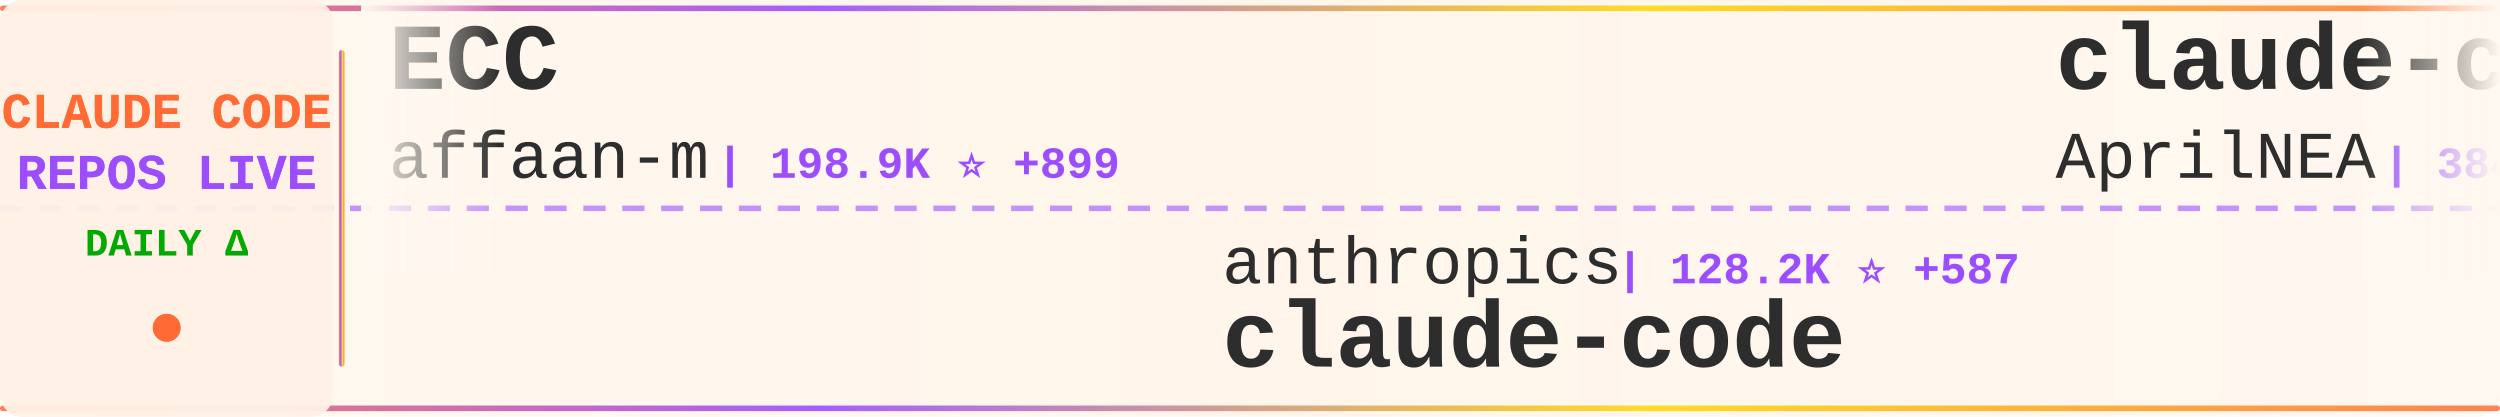
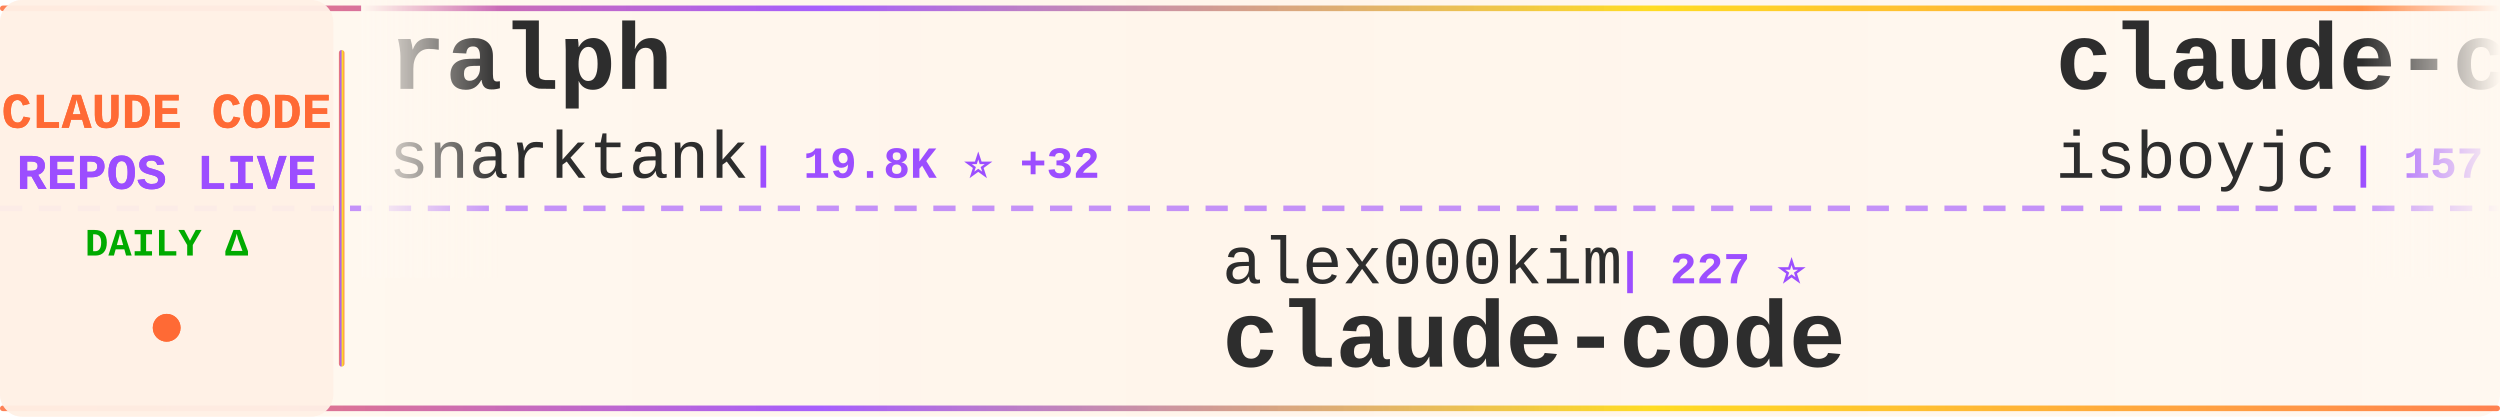
<svg xmlns="http://www.w3.org/2000/svg" width="900" height="150">
  <defs>
    <linearGradient id="tickerBg" x1="0%" y1="0%" x2="100%" y2="0%">
      <stop offset="0%" style="stop-color:#fff8f0;stop-opacity:0.98" />
      <stop offset="50%" style="stop-color:#fff5eb;stop-opacity:1" />
      <stop offset="100%" style="stop-color:#fff8f0;stop-opacity:0.98" />
    </linearGradient>
    <linearGradient id="borderGrad" x1="0%" y1="0%" x2="100%" y2="0%">
      <stop offset="0%" style="stop-color:#FF6B35;stop-opacity:0.85">
        <animate attributeName="stop-opacity" values="0.85;1;0.85" dur="2s" repeatCount="indefinite" />
      </stop>
      <stop offset="33%" style="stop-color:#9C4EFF;stop-opacity:0.9">
        <animate attributeName="stop-opacity" values="0.9;1;0.9" dur="2.2s" repeatCount="indefinite" />
      </stop>
      <stop offset="66%" style="stop-color:#FFD700;stop-opacity:0.85">
        <animate attributeName="stop-opacity" values="0.85;1;0.85" dur="1.8s" repeatCount="indefinite" />
      </stop>
      <stop offset="100%" style="stop-color:#FF6B35;stop-opacity:0.85">
        <animate attributeName="stop-opacity" values="0.85;1;0.85" dur="2s" repeatCount="indefinite" />
      </stop>
    </linearGradient>
    <filter id="textGlow">
      <feGaussianBlur stdDeviation="0.15" result="coloredBlur" />
      <feMerge>
        <feMergeNode in="coloredBlur" />
        <feMergeNode in="SourceGraphic" />
      </feMerge>
    </filter>
    <filter id="metricGlow">
      <feGaussianBlur stdDeviation="0.2" result="coloredBlur" />
      <feMerge>
        <feMergeNode in="coloredBlur" />
        <feMergeNode in="SourceGraphic" />
      </feMerge>
    </filter>
    <linearGradient id="leftFade" x1="0%" y1="0%" x2="100%" y2="0%">
      <stop offset="0%" style="stop-color:#fff8f0;stop-opacity:1" />
      <stop offset="100%" style="stop-color:#fff8f0;stop-opacity:0" />
    </linearGradient>
    <linearGradient id="rightFade" x1="0%" y1="0%" x2="100%" y2="0%">
      <stop offset="0%" style="stop-color:#fff8f0;stop-opacity:0" />
      <stop offset="100%" style="stop-color:#fff8f0;stop-opacity:1" />
    </linearGradient>
  </defs>
  <rect width="900" height="150" fill="url(#tickerBg)" rx="8" />
  <rect x="0" y="2" width="900" height="2" fill="url(#borderGrad)" rx="1" />
  <rect x="0" y="146" width="900" height="2" fill="url(#borderGrad)" rx="1" />
  <line x1="0" y1="75" x2="900" y2="75" stroke="#9C4EFF" stroke-width="2" stroke-dasharray="8 6" opacity="0.6" />
  <rect x="0" y="0" width="120" height="150" fill="#fff0e6" opacity="0.95" rx="8" />
  <text x="60" y="46" font-family="'Courier New', monospace" font-size="18" font-weight="bold" fill="#FF6B35" text-anchor="middle" filter="url(#textGlow)">
    CLAUDE CODE
  </text>
  <text x="60" y="68" font-family="'Courier New', monospace" font-size="18" font-weight="bold" fill="#9C4EFF" text-anchor="middle" filter="url(#textGlow)">
    REPOS LIVE
  </text>
  <text x="60" y="92" font-family="'Courier New', monospace" font-size="14" font-weight="bold" fill="#00aa00" text-anchor="middle">
    DAILY Δ
  </text>
  <circle cx="60" cy="118" r="5" fill="#FF6B35" filter="url(#metricGlow)">
    <animate attributeName="r" values="4;6;4" dur="1.5s" repeatCount="indefinite" />
    <animate attributeName="opacity" values="0.6;1;0.6" dur="1.5s" repeatCount="indefinite" />
  </circle>
  <rect x="122" y="18" width="2" height="114" fill="url(#borderGrad)" rx="1" />
  <clipPath id="tickerClip">
    <rect x="130" y="0" width="770" height="150" />
  </clipPath>
  <g clip-path="url(#tickerClip)">
    <g id="tickerItems">
      <animateTransform attributeName="transform" attributeType="XML" type="translate" from="0 0" to="-3000 0" dur="54s" repeatCount="indefinite" />
      <g transform="translate(0, 0)">
-         <text x="140" y="32" font-family="'Courier New', monospace" font-size="34" font-weight="bold" fill="#2d2d2d">ECC</text>
-         <text x="140" y="64" font-family="'Courier New', monospace" font-size="24" font-weight="normal" fill="#2d2d2d" opacity="1.0">affaan-m</text>
-         <text x="258" y="64" font-family="'Courier New', monospace" font-size="16" font-weight="bold" fill="#9C4EFF"> | 198.9K ⭐ +899</text>
+         <text x="140" y="32" font-family="'Courier New', monospace" font-size="34" font-weight="bold" fill="#2d2d2d">ralph</text>
+         <text x="140" y="64" font-family="'Courier New', monospace" font-size="24" font-weight="normal" fill="#2d2d2d" opacity="1.0">snarktank</text>
+         <text x="270" y="64" font-family="'Courier New', monospace" font-size="16" font-weight="bold" fill="#9C4EFF"> | 19.8K ⭐ +32</text>
      </g>
      <g transform="translate(300, 0)">
-         <text x="140" y="102" font-family="'Courier New', monospace" font-size="24" font-weight="normal" fill="#2d2d2d" opacity="1.0">anthropics</text>
-         <text x="282" y="102" font-family="'Courier New', monospace" font-size="16" font-weight="bold" fill="#9C4EFF"> | 128.2K ⭐ +587</text>
+         <text x="140" y="102" font-family="'Courier New', monospace" font-size="24" font-weight="normal" fill="#2d2d2d" opacity="1.0">alex000kim</text>
+         <text x="282" y="102" font-family="'Courier New', monospace" font-size="16" font-weight="bold" fill="#9C4EFF"> | 227 ⭐</text>
        <text x="140" y="132" font-family="'Courier New', monospace" font-size="34" font-weight="bold" fill="#2d2d2d">claude-code</text>
      </g>
      <g transform="translate(600, 0)">
-         <text x="140" y="32" font-family="'Courier New', monospace" font-size="34" font-weight="bold" fill="#2d2d2d">claude-code-source</text>
-         <text x="140" y="64" font-family="'Courier New', monospace" font-size="24" font-weight="normal" fill="#2d2d2d" opacity="1.0">AprilNEA</text>
-         <text x="258" y="64" font-family="'Courier New', monospace" font-size="16" font-weight="bold" fill="#9C4EFF"> | 384 ⭐</text>
+         <text x="140" y="32" font-family="'Courier New', monospace" font-size="34" font-weight="bold" fill="#2d2d2d">claude-code</text>
+         <text x="140" y="64" font-family="'Courier New', monospace" font-size="24" font-weight="normal" fill="#2d2d2d" opacity="1.0">isboyjc</text>
+         <text x="246" y="64" font-family="'Courier New', monospace" font-size="16" font-weight="bold" fill="#9C4EFF"> | 157 ⭐</text>
      </g>
      <g transform="translate(900, 0)">
-         <text x="140" y="102" font-family="'Courier New', monospace" font-size="24" font-weight="normal" fill="#2d2d2d" opacity="1.0">feiskyer</text>
-         <text x="258" y="102" font-family="'Courier New', monospace" font-size="16" font-weight="bold" fill="#9C4EFF"> | 1.5K ⭐</text>
-         <text x="140" y="132" font-family="'Courier New', monospace" font-size="34" font-weight="bold" fill="#2d2d2d">claude-code-settings</text>
+         <text x="140" y="102" font-family="'Courier New', monospace" font-size="24" font-weight="normal" fill="#2d2d2d" opacity="1.0">huangjia2019</text>
+         <text x="306" y="102" font-family="'Courier New', monospace" font-size="16" font-weight="bold" fill="#9C4EFF"> | 742 ⭐ +7</text>
+         <text x="140" y="132" font-family="'Courier New', monospace" font-size="34" font-weight="bold" fill="#2d2d2d">claude-code-engineering</text>
      </g>
      <g transform="translate(1200, 0)">
-         <text x="140" y="32" font-family="'Courier New', monospace" font-size="34" font-weight="bold" fill="#2d2d2d">claude-code-proxy</text>
-         <text x="140" y="64" font-family="'Courier New', monospace" font-size="24" font-weight="normal" fill="#2d2d2d" opacity="1.0">fuergaosi233</text>
-         <text x="306" y="64" font-family="'Courier New', monospace" font-size="16" font-weight="bold" fill="#9C4EFF"> | 2.6K ⭐ +1</text>
+         <text x="140" y="32" font-family="'Courier New', monospace" font-size="34" font-weight="bold" fill="#2d2d2d">claude-code-sourcemap</text>
+         <text x="140" y="64" font-family="'Courier New', monospace" font-size="24" font-weight="normal" fill="#2d2d2d" opacity="1.0">Hyper66666</text>
+         <text x="282" y="64" font-family="'Courier New', monospace" font-size="16" font-weight="bold" fill="#9C4EFF"> | 215 ⭐</text>
      </g>
      <g transform="translate(1500, 0)">
-         <text x="140" y="102" font-family="'Courier New', monospace" font-size="24" font-weight="normal" fill="#2d2d2d" opacity="1.0">zebbern</text>
-         <text x="246" y="102" font-family="'Courier New', monospace" font-size="16" font-weight="bold" fill="#9C4EFF"> | 4.2K ⭐ +3</text>
-         <text x="140" y="132" font-family="'Courier New', monospace" font-size="34" font-weight="bold" fill="#2d2d2d">claude-code-guide</text>
+         <text x="140" y="102" font-family="'Courier New', monospace" font-size="24" font-weight="normal" fill="#2d2d2d" opacity="1.0">Pimzino</text>
+         <text x="246" y="102" font-family="'Courier New', monospace" font-size="16" font-weight="bold" fill="#9C4EFF"> | 3.8K ⭐ +1</text>
+         <text x="140" y="132" font-family="'Courier New', monospace" font-size="34" font-weight="bold" fill="#2d2d2d">claude-code-spec-workflo...</text>
      </g>
      <g transform="translate(1800, 0)">
-         <text x="140" y="32" font-family="'Courier New', monospace" font-size="34" font-weight="bold" fill="#2d2d2d">claude-code-from-scratch</text>
-         <text x="140" y="64" font-family="'Courier New', monospace" font-size="24" font-weight="normal" fill="#2d2d2d" opacity="1.0">Windy3f3f3f3f</text>
-         <text x="318" y="64" font-family="'Courier New', monospace" font-size="16" font-weight="bold" fill="#9C4EFF"> | 1.3K ⭐ +4</text>
+         <text x="140" y="32" font-family="'Courier New', monospace" font-size="34" font-weight="bold" fill="#2d2d2d">claude-code</text>
+         <text x="140" y="64" font-family="'Courier New', monospace" font-size="24" font-weight="normal" fill="#2d2d2d" opacity="1.0">xorespesp</text>
+         <text x="270" y="64" font-family="'Courier New', monospace" font-size="16" font-weight="bold" fill="#9C4EFF"> | 225 ⭐</text>
      </g>
      <g transform="translate(2100, 0)">
-         <text x="140" y="102" font-family="'Courier New', monospace" font-size="24" font-weight="normal" fill="#2d2d2d" opacity="1.0">musistudio</text>
-         <text x="282" y="102" font-family="'Courier New', monospace" font-size="16" font-weight="bold" fill="#9C4EFF"> | 34.5K ⭐ +40</text>
-         <text x="140" y="132" font-family="'Courier New', monospace" font-size="34" font-weight="bold" fill="#2d2d2d">claude-code-router</text>
+         <text x="140" y="102" font-family="'Courier New', monospace" font-size="24" font-weight="normal" fill="#2d2d2d" opacity="1.0">yasasbanukaofficial</text>
+         <text x="390" y="102" font-family="'Courier New', monospace" font-size="16" font-weight="bold" fill="#9C4EFF"> | 3.4K ⭐ +7</text>
+         <text x="140" y="132" font-family="'Courier New', monospace" font-size="34" font-weight="bold" fill="#2d2d2d">claude-code</text>
      </g>
      <g transform="translate(2400, 0)">
-         <text x="140" y="32" font-family="'Courier New', monospace" font-size="34" font-weight="bold" fill="#2d2d2d">ClaudeCodeAgents</text>
-         <text x="140" y="64" font-family="'Courier New', monospace" font-size="24" font-weight="normal" fill="#2d2d2d" opacity="1.0">darcyegb</text>
-         <text x="258" y="64" font-family="'Courier New', monospace" font-size="16" font-weight="bold" fill="#9C4EFF"> | 707 ⭐ +3</text>
+         <text x="140" y="32" font-family="'Courier New', monospace" font-size="34" font-weight="bold" fill="#2d2d2d">claude-code</text>
+         <text x="140" y="64" font-family="'Courier New', monospace" font-size="24" font-weight="normal" fill="#2d2d2d" opacity="1.0">mehmoodosman</text>
+         <text x="306" y="64" font-family="'Courier New', monospace" font-size="16" font-weight="bold" fill="#9C4EFF"> | 169 ⭐</text>
      </g>
      <g transform="translate(2700, 0)">
-         <text x="140" y="102" font-family="'Courier New', monospace" font-size="24" font-weight="normal" fill="#2d2d2d" opacity="1.0">T-Lab-CUHKSZ</text>
-         <text x="306" y="102" font-family="'Courier New', monospace" font-size="16" font-weight="bold" fill="#9C4EFF"> | 317 ⭐ +2</text>
-         <text x="140" y="132" font-family="'Courier New', monospace" font-size="34" font-weight="bold" fill="#2d2d2d">claude-code</text>
+         <text x="140" y="102" font-family="'Courier New', monospace" font-size="24" font-weight="normal" fill="#2d2d2d" opacity="1.0">Chachamaru127</text>
+         <text x="318" y="102" font-family="'Courier New', monospace" font-size="16" font-weight="bold" fill="#9C4EFF"> | 2.3K ⭐ +77</text>
+         <text x="140" y="132" font-family="'Courier New', monospace" font-size="34" font-weight="bold" fill="#2d2d2d">claude-code-harness</text>
      </g>
      <g transform="translate(3000, 0)">
-         <text x="140" y="32" font-family="'Courier New', monospace" font-size="34" font-weight="bold" fill="#2d2d2d">ECC</text>
-         <text x="140" y="64" font-family="'Courier New', monospace" font-size="24" font-weight="normal" fill="#2d2d2d" opacity="1.0">affaan-m</text>
-         <text x="258" y="64" font-family="'Courier New', monospace" font-size="16" font-weight="bold" fill="#9C4EFF"> | 198.9K ⭐ +899</text>
+         <text x="140" y="32" font-family="'Courier New', monospace" font-size="34" font-weight="bold" fill="#2d2d2d">ralph</text>
+         <text x="140" y="64" font-family="'Courier New', monospace" font-size="24" font-weight="normal" fill="#2d2d2d" opacity="1.0">snarktank</text>
+         <text x="270" y="64" font-family="'Courier New', monospace" font-size="16" font-weight="bold" fill="#9C4EFF"> | 19.8K ⭐ +32</text>
      </g>
      <g transform="translate(3300, 0)">
-         <text x="140" y="102" font-family="'Courier New', monospace" font-size="24" font-weight="normal" fill="#2d2d2d" opacity="1.0">anthropics</text>
-         <text x="282" y="102" font-family="'Courier New', monospace" font-size="16" font-weight="bold" fill="#9C4EFF"> | 128.2K ⭐ +587</text>
+         <text x="140" y="102" font-family="'Courier New', monospace" font-size="24" font-weight="normal" fill="#2d2d2d" opacity="1.0">alex000kim</text>
+         <text x="282" y="102" font-family="'Courier New', monospace" font-size="16" font-weight="bold" fill="#9C4EFF"> | 227 ⭐</text>
        <text x="140" y="132" font-family="'Courier New', monospace" font-size="34" font-weight="bold" fill="#2d2d2d">claude-code</text>
      </g>
      <g transform="translate(3600, 0)">
-         <text x="140" y="32" font-family="'Courier New', monospace" font-size="34" font-weight="bold" fill="#2d2d2d">claude-code-source</text>
-         <text x="140" y="64" font-family="'Courier New', monospace" font-size="24" font-weight="normal" fill="#2d2d2d" opacity="1.0">AprilNEA</text>
-         <text x="258" y="64" font-family="'Courier New', monospace" font-size="16" font-weight="bold" fill="#9C4EFF"> | 384 ⭐</text>
+         <text x="140" y="32" font-family="'Courier New', monospace" font-size="34" font-weight="bold" fill="#2d2d2d">claude-code</text>
+         <text x="140" y="64" font-family="'Courier New', monospace" font-size="24" font-weight="normal" fill="#2d2d2d" opacity="1.0">isboyjc</text>
+         <text x="246" y="64" font-family="'Courier New', monospace" font-size="16" font-weight="bold" fill="#9C4EFF"> | 157 ⭐</text>
      </g>
      <g transform="translate(3900, 0)">
-         <text x="140" y="102" font-family="'Courier New', monospace" font-size="24" font-weight="normal" fill="#2d2d2d" opacity="1.0">feiskyer</text>
-         <text x="258" y="102" font-family="'Courier New', monospace" font-size="16" font-weight="bold" fill="#9C4EFF"> | 1.5K ⭐</text>
-         <text x="140" y="132" font-family="'Courier New', monospace" font-size="34" font-weight="bold" fill="#2d2d2d">claude-code-settings</text>
+         <text x="140" y="102" font-family="'Courier New', monospace" font-size="24" font-weight="normal" fill="#2d2d2d" opacity="1.0">huangjia2019</text>
+         <text x="306" y="102" font-family="'Courier New', monospace" font-size="16" font-weight="bold" fill="#9C4EFF"> | 742 ⭐ +7</text>
+         <text x="140" y="132" font-family="'Courier New', monospace" font-size="34" font-weight="bold" fill="#2d2d2d">claude-code-engineering</text>
      </g>
    </g>
  </g>
  <rect x="130" y="0" width="50" height="100" fill="url(#leftFade)" />
  <rect x="850" y="0" width="50" height="100" fill="url(#rightFade)" />
</svg>
